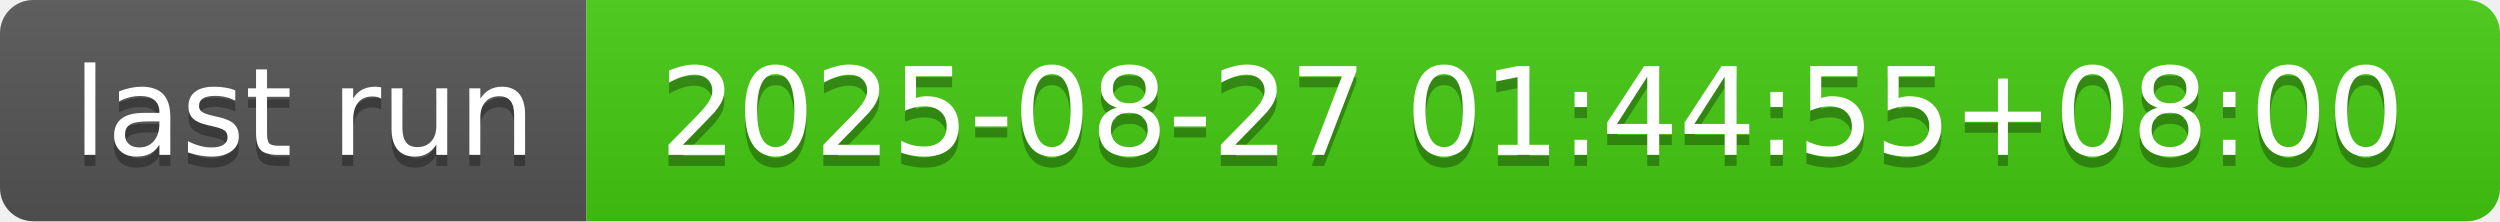
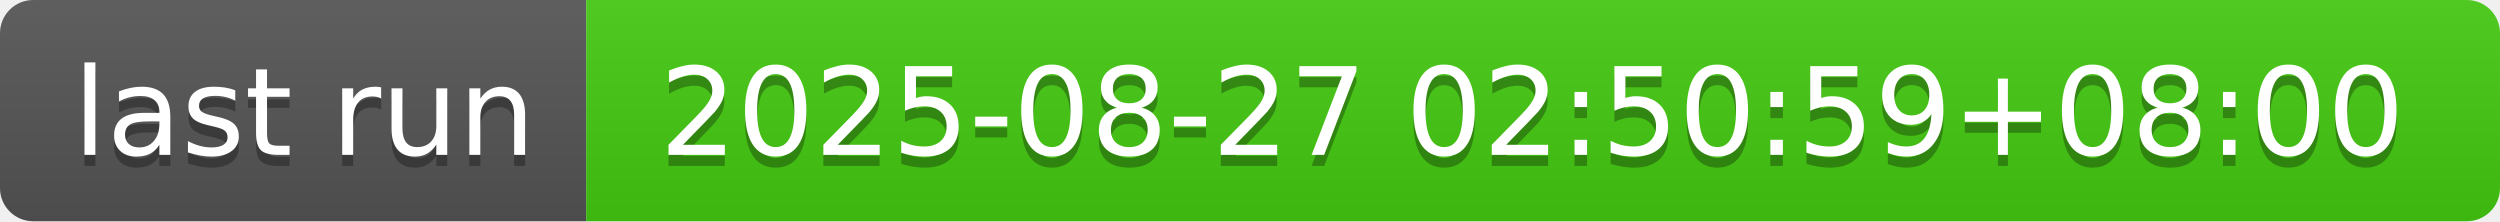
- <svg xmlns="http://www.w3.org/2000/svg" width="226" height="20" role="img" aria-label="last run: 2025-08-27 01:44:55+08:00">
+ <svg xmlns="http://www.w3.org/2000/svg" width="226" height="20" role="img" aria-label="last run: 2025-08-27 02:50:59+08:00">
  <linearGradient id="s" x2="0" y2="100%">
    <stop offset="0" stop-color="#bbb" stop-opacity=".1" />
    <stop offset="1" stop-opacity=".1" />
  </linearGradient>
  <clipPath id="r">
    <rect width="226" height="20" rx="3" fill="#fff" />
  </clipPath>
  <g clip-path="url(#r)">
    <rect width="53" height="20" fill="#555" />
    <rect x="53" width="173" height="20" fill="#4c1" />
    <rect width="226" height="20" fill="url(#s)" />
  </g>
  <g fill="#fff" text-anchor="middle" font-family="Verdana,Geneva,DejaVu Sans,sans-serif" text-rendering="geometricPrecision" font-size="110">
    <text aria-hidden="true" x="275" y="150" fill="#010101" fill-opacity=".3" transform="scale(.1)" textLength="430">last run</text>
    <text x="275" y="140" transform="scale(.1)" fill="#fff" textLength="430">last run</text>
-     <text aria-hidden="true" x="1385" y="150" fill="#010101" fill-opacity=".3" transform="scale(.1)" textLength="1630">2025-08-27 01:44:55+08:00</text>
-     <text x="1385" y="140" transform="scale(.1)" fill="#fff" textLength="1630">2025-08-27 01:44:55+08:00</text>
+     <text aria-hidden="true" x="1385" y="150" fill="#010101" fill-opacity=".3" transform="scale(.1)" textLength="1630">2025-08-27 02:50:59+08:00</text>
+     <text x="1385" y="140" transform="scale(.1)" fill="#fff" textLength="1630">2025-08-27 02:50:59+08:00</text>
  </g>
</svg>
